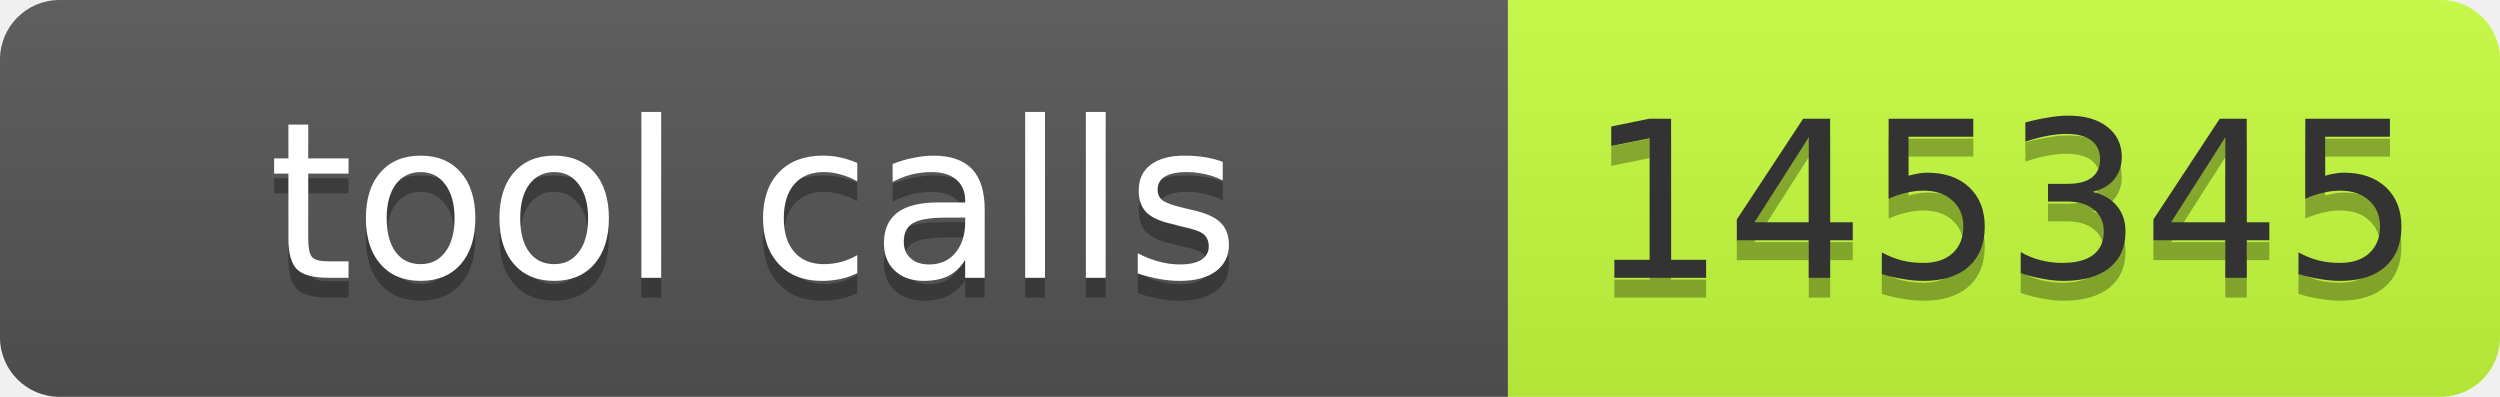
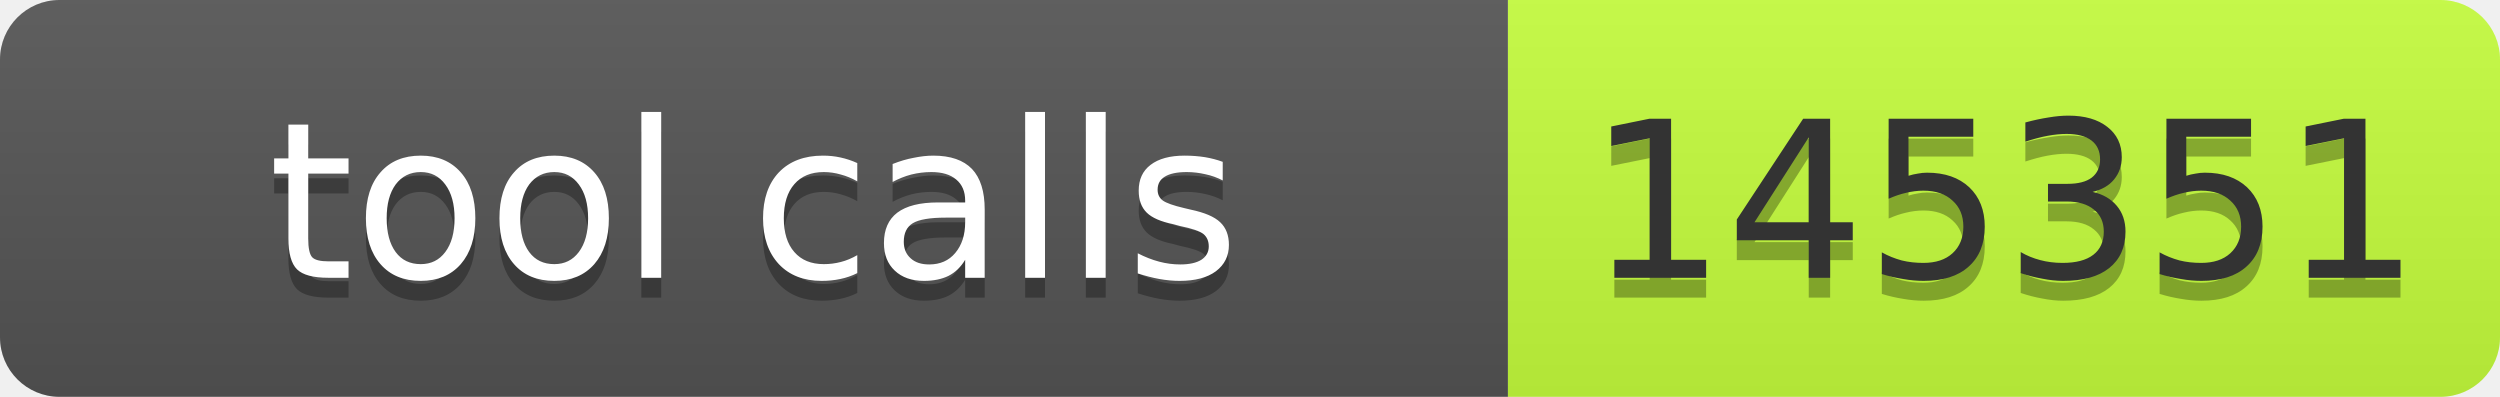
- <svg xmlns="http://www.w3.org/2000/svg" width="126" height="20" role="img" aria-label="tool calls: 145345">
+ <svg xmlns="http://www.w3.org/2000/svg" width="126" height="20" role="img" aria-label="tool calls: 145351">
  <linearGradient id="s" x2="0" y2="100%">
    <stop offset="0" stop-color="#bbb" stop-opacity=".1" />
    <stop offset="1" stop-opacity=".1" />
  </linearGradient>
  <clipPath id="r">
    <rect width="126" height="20" rx="3" fill="#fff" />
  </clipPath>
  <g clip-path="url(#r)">
    <rect width="76" height="20" fill="#555" />
    <rect x="76" width="50" height="20" fill="#c6ff3d" />
    <rect width="126" height="20" fill="url(#s)" />
  </g>
  <g font-family="Verdana,Geneva,DejaVu Sans,sans-serif" font-size="11">
    <text x="38" y="15" fill="#010101" fill-opacity=".3" text-anchor="middle" textLength="66">tool calls</text>
    <text x="38" y="14" fill="#fff" text-anchor="middle" textLength="66">tool calls</text>
-     <text x="101" y="15" fill="#010101" fill-opacity=".3" text-anchor="middle" textLength="40">145345</text>
-     <text x="101" y="14" fill="#333" text-anchor="middle" textLength="40">145345</text>
+     <text x="101" y="15" fill="#010101" fill-opacity=".3" text-anchor="middle" textLength="40">145351</text>
+     <text x="101" y="14" fill="#333" text-anchor="middle" textLength="40">145351</text>
  </g>
</svg>
